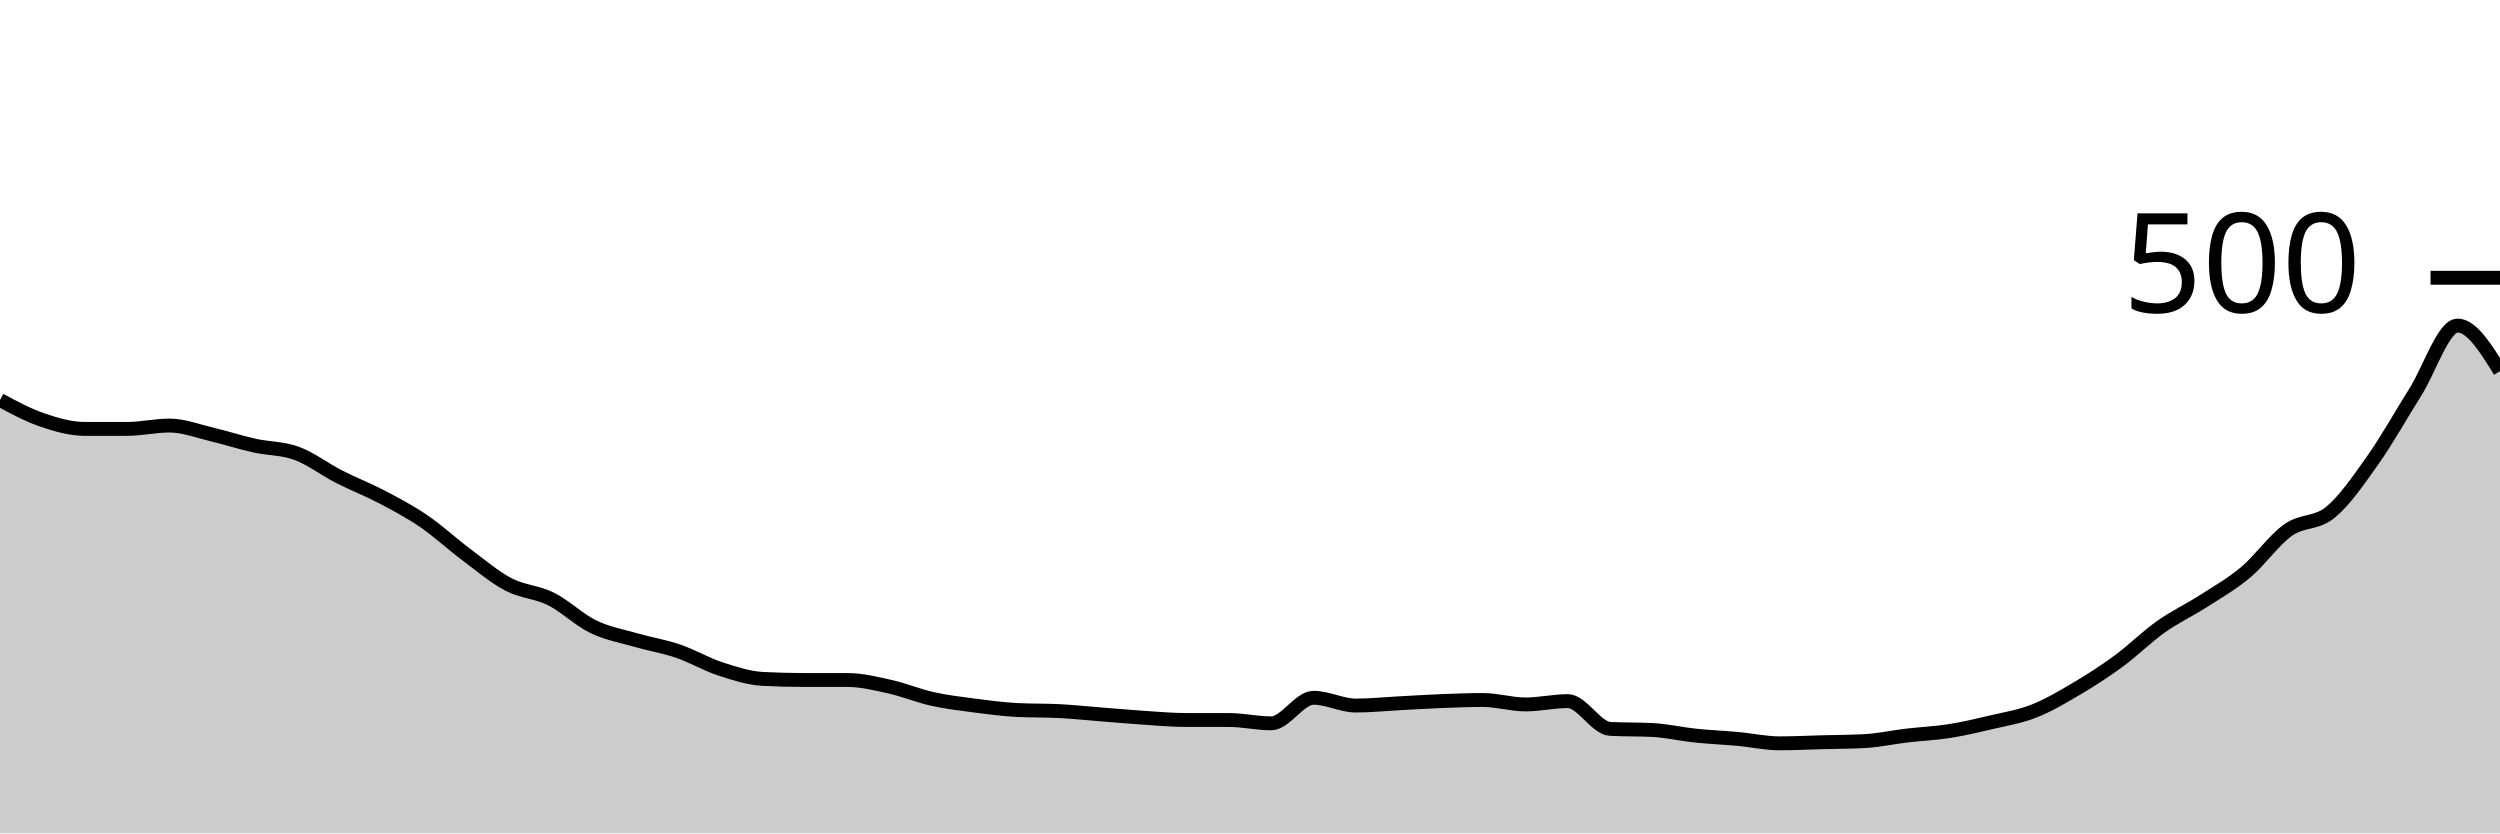
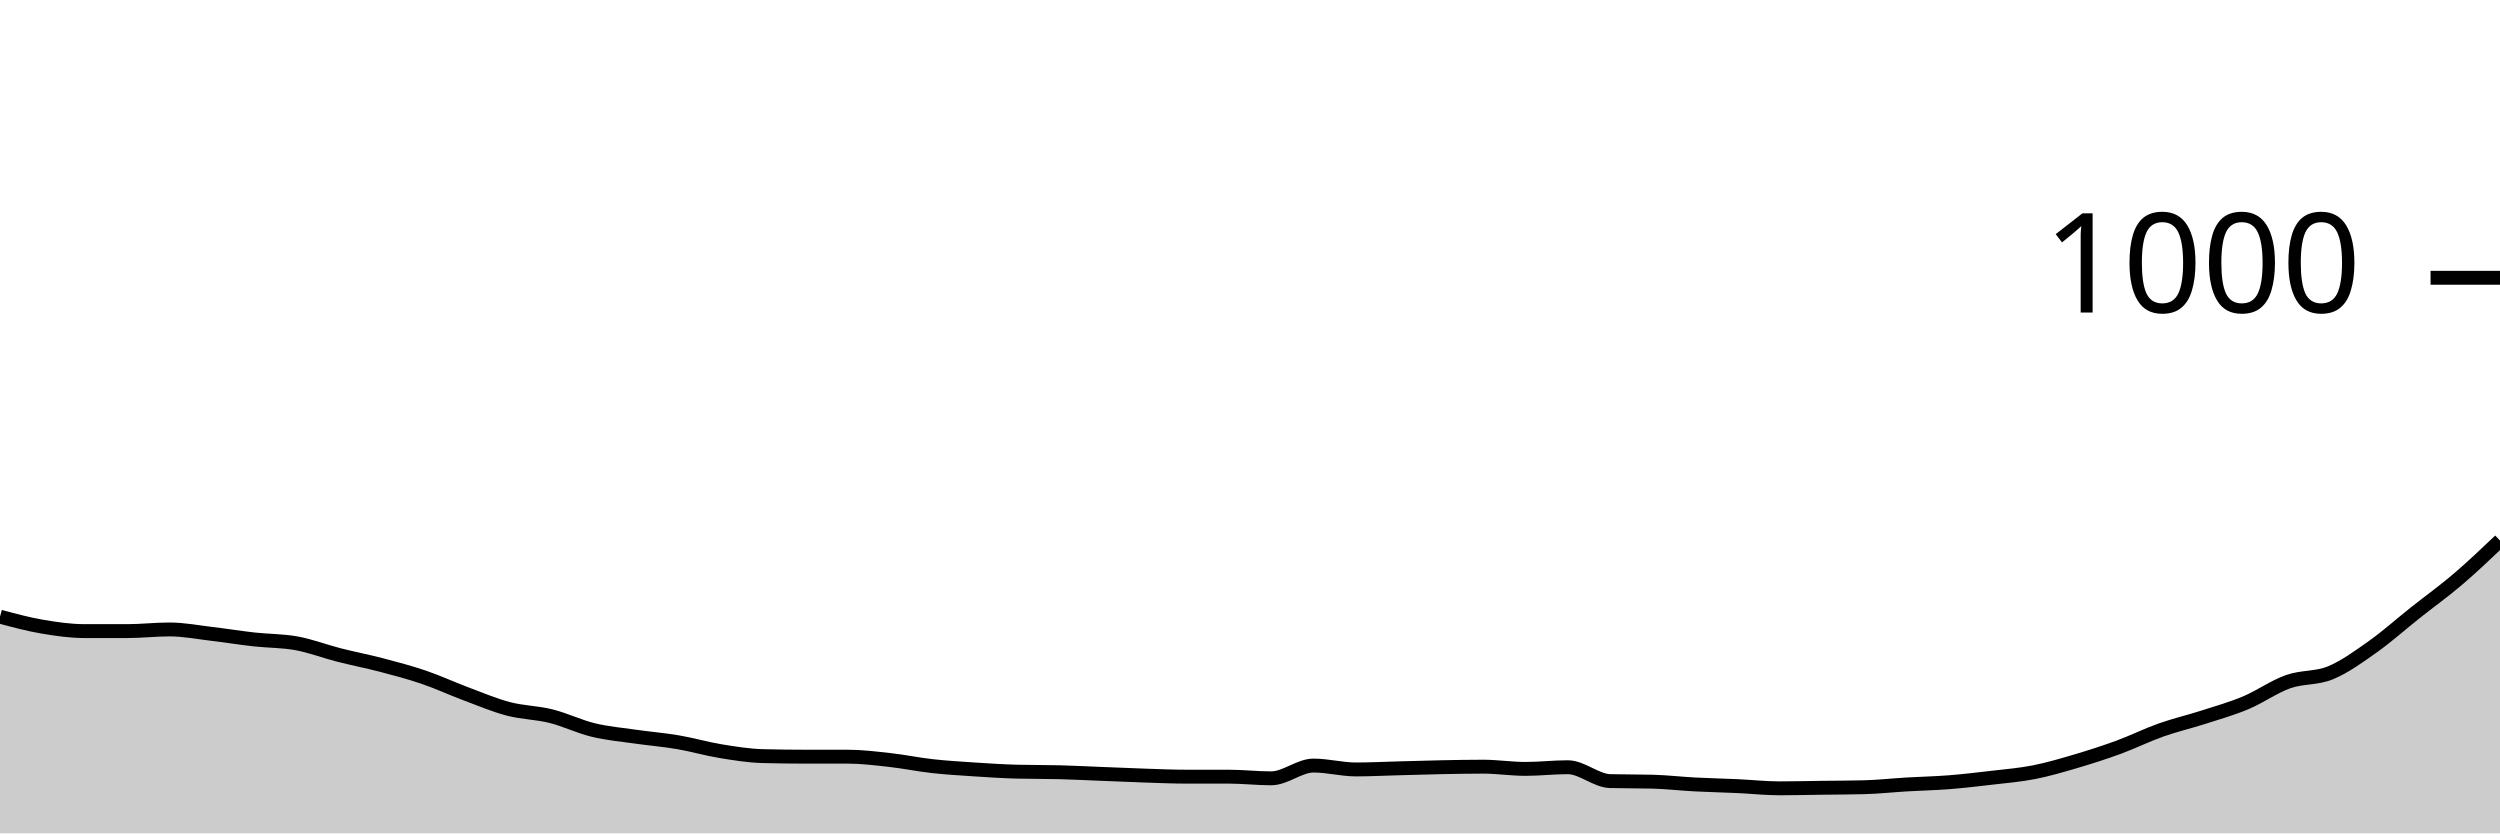
<svg xmlns="http://www.w3.org/2000/svg" viewBox="0 0 180 60">
  <g transform="translate(0,20)">
-     <path class="area" fill="rgba(0, 0, 0, 0.2)" d="M0,8.8C1.017,9.347,2.034,9.893,3.051,10.24C4.068,10.587,5.085,10.88,6.102,10.88C7.119,10.88,8.136,10.88,9.153,10.88C10.169,10.88,11.186,10.64,12.203,10.64C13.22,10.64,14.237,11.04,15.254,11.28C16.271,11.52,17.288,11.853,18.305,12.08C19.322,12.307,20.339,12.267,21.356,12.64C22.373,13.013,23.39,13.8,24.407,14.32C25.424,14.84,26.441,15.227,27.458,15.76C28.475,16.293,29.492,16.827,30.508,17.52C31.525,18.213,32.542,19.16,33.559,19.92C34.576,20.68,35.593,21.547,36.61,22.08C37.627,22.613,38.644,22.613,39.661,23.12C40.678,23.627,41.695,24.627,42.712,25.12C43.729,25.613,44.746,25.787,45.763,26.08C46.78,26.373,47.797,26.533,48.814,26.88C49.831,27.227,50.847,27.827,51.864,28.16C52.881,28.493,53.898,28.827,54.915,28.88C55.932,28.933,56.949,28.96,57.966,28.96C58.983,28.96,60,28.96,61.017,28.96C62.034,28.96,63.051,29.213,64.068,29.44C65.085,29.667,66.102,30.093,67.119,30.32C68.136,30.547,69.153,30.667,70.169,30.8C71.186,30.933,72.203,31.067,73.22,31.12C74.237,31.173,75.254,31.147,76.271,31.2C77.288,31.253,78.305,31.36,79.322,31.44C80.339,31.52,81.356,31.613,82.373,31.68C83.39,31.747,84.407,31.84,85.424,31.84C86.441,31.84,87.458,31.84,88.475,31.84C89.492,31.84,90.508,32.08,91.525,32.08C92.542,32.08,93.559,30.24,94.576,30.24C95.593,30.24,96.61,30.8,97.627,30.8C98.644,30.8,99.661,30.693,100.678,30.64C101.695,30.587,102.712,30.52,103.729,30.48C104.746,30.44,105.763,30.4,106.78,30.4C107.797,30.4,108.814,30.72,109.831,30.72C110.847,30.72,111.864,30.48,112.881,30.48C113.898,30.48,114.915,32.427,115.932,32.48C116.949,32.533,117.966,32.507,118.983,32.56C120,32.613,121.017,32.853,122.034,32.96C123.051,33.067,124.068,33.107,125.085,33.2C126.102,33.293,127.119,33.52,128.136,33.52C129.153,33.52,130.169,33.467,131.186,33.44C132.203,33.413,133.22,33.413,134.237,33.36C135.254,33.307,136.271,33.08,137.288,32.96C138.305,32.84,139.322,32.8,140.339,32.64C141.356,32.48,142.373,32.24,143.39,32C144.407,31.76,145.424,31.6,146.441,31.2C147.458,30.8,148.475,30.2,149.492,29.6C150.508,29,151.525,28.347,152.542,27.6C153.559,26.853,154.576,25.84,155.593,25.12C156.61,24.4,157.627,23.933,158.644,23.28C159.661,22.627,160.678,22.053,161.695,21.2C162.712,20.347,163.729,18.88,164.746,18.16C165.763,17.44,166.78,17.72,167.797,16.88C168.814,16.04,169.831,14.56,170.847,13.12C171.864,11.68,172.881,9.853,173.898,8.24C174.915,6.627,175.932,3.44,176.949,3.44C177.966,3.44,178.983,5.08,180,6.72L180,40C178.983,40,177.966,40,176.949,40C175.932,40,174.915,40,173.898,40C172.881,40,171.864,40,170.847,40C169.831,40,168.814,40,167.797,40C166.78,40,165.763,40,164.746,40C163.729,40,162.712,40,161.695,40C160.678,40,159.661,40,158.644,40C157.627,40,156.61,40,155.593,40C154.576,40,153.559,40,152.542,40C151.525,40,150.508,40,149.492,40C148.475,40,147.458,40,146.441,40C145.424,40,144.407,40,143.39,40C142.373,40,141.356,40,140.339,40C139.322,40,138.305,40,137.288,40C136.271,40,135.254,40,134.237,40C133.22,40,132.203,40,131.186,40C130.169,40,129.153,40,128.136,40C127.119,40,126.102,40,125.085,40C124.068,40,123.051,40,122.034,40C121.017,40,120,40,118.983,40C117.966,40,116.949,40,115.932,40C114.915,40,113.898,40,112.881,40C111.864,40,110.847,40,109.831,40C108.814,40,107.797,40,106.78,40C105.763,40,104.746,40,103.729,40C102.712,40,101.695,40,100.678,40C99.661,40,98.644,40,97.627,40C96.61,40,95.593,40,94.576,40C93.559,40,92.542,40,91.525,40C90.508,40,89.492,40,88.475,40C87.458,40,86.441,40,85.424,40C84.407,40,83.39,40,82.373,40C81.356,40,80.339,40,79.322,40C78.305,40,77.288,40,76.271,40C75.254,40,74.237,40,73.22,40C72.203,40,71.186,40,70.169,40C69.153,40,68.136,40,67.119,40C66.102,40,65.085,40,64.068,40C63.051,40,62.034,40,61.017,40C60,40,58.983,40,57.966,40C56.949,40,55.932,40,54.915,40C53.898,40,52.881,40,51.864,40C50.847,40,49.831,40,48.814,40C47.797,40,46.78,40,45.763,40C44.746,40,43.729,40,42.712,40C41.695,40,40.678,40,39.661,40C38.644,40,37.627,40,36.61,40C35.593,40,34.576,40,33.559,40C32.542,40,31.525,40,30.508,40C29.492,40,28.475,40,27.458,40C26.441,40,25.424,40,24.407,40C23.39,40,22.373,40,21.356,40C20.339,40,19.322,40,18.305,40C17.288,40,16.271,40,15.254,40C14.237,40,13.22,40,12.203,40C11.186,40,10.169,40,9.153,40C8.136,40,7.119,40,6.102,40C5.085,40,4.068,40,3.051,40C2.034,40,1.017,40,0,40Z" />
-     <path class="line" stroke="black" fill="none" d="M0,8.8C1.017,9.347,2.034,9.893,3.051,10.24C4.068,10.587,5.085,10.88,6.102,10.88C7.119,10.88,8.136,10.88,9.153,10.88C10.169,10.88,11.186,10.64,12.203,10.64C13.22,10.64,14.237,11.04,15.254,11.28C16.271,11.52,17.288,11.853,18.305,12.08C19.322,12.307,20.339,12.267,21.356,12.64C22.373,13.013,23.39,13.8,24.407,14.32C25.424,14.84,26.441,15.227,27.458,15.76C28.475,16.293,29.492,16.827,30.508,17.52C31.525,18.213,32.542,19.16,33.559,19.92C34.576,20.68,35.593,21.547,36.61,22.08C37.627,22.613,38.644,22.613,39.661,23.12C40.678,23.627,41.695,24.627,42.712,25.12C43.729,25.613,44.746,25.787,45.763,26.08C46.78,26.373,47.797,26.533,48.814,26.88C49.831,27.227,50.847,27.827,51.864,28.16C52.881,28.493,53.898,28.827,54.915,28.88C55.932,28.933,56.949,28.96,57.966,28.96C58.983,28.96,60,28.96,61.017,28.96C62.034,28.96,63.051,29.213,64.068,29.44C65.085,29.667,66.102,30.093,67.119,30.32C68.136,30.547,69.153,30.667,70.169,30.8C71.186,30.933,72.203,31.067,73.22,31.12C74.237,31.173,75.254,31.147,76.271,31.2C77.288,31.253,78.305,31.36,79.322,31.44C80.339,31.52,81.356,31.613,82.373,31.68C83.39,31.747,84.407,31.84,85.424,31.84C86.441,31.84,87.458,31.84,88.475,31.84C89.492,31.84,90.508,32.08,91.525,32.08C92.542,32.08,93.559,30.24,94.576,30.24C95.593,30.24,96.61,30.8,97.627,30.8C98.644,30.8,99.661,30.693,100.678,30.64C101.695,30.587,102.712,30.52,103.729,30.48C104.746,30.44,105.763,30.4,106.78,30.4C107.797,30.4,108.814,30.72,109.831,30.72C110.847,30.72,111.864,30.48,112.881,30.48C113.898,30.48,114.915,32.427,115.932,32.48C116.949,32.533,117.966,32.507,118.983,32.56C120,32.613,121.017,32.853,122.034,32.96C123.051,33.067,124.068,33.107,125.085,33.2C126.102,33.293,127.119,33.52,128.136,33.52C129.153,33.52,130.169,33.467,131.186,33.44C132.203,33.413,133.22,33.413,134.237,33.36C135.254,33.307,136.271,33.08,137.288,32.96C138.305,32.84,139.322,32.8,140.339,32.64C141.356,32.48,142.373,32.24,143.39,32C144.407,31.76,145.424,31.6,146.441,31.2C147.458,30.8,148.475,30.2,149.492,29.6C150.508,29,151.525,28.347,152.542,27.6C153.559,26.853,154.576,25.84,155.593,25.12C156.61,24.4,157.627,23.933,158.644,23.28C159.661,22.627,160.678,22.053,161.695,21.2C162.712,20.347,163.729,18.88,164.746,18.16C165.763,17.44,166.78,17.72,167.797,16.88C168.814,16.04,169.831,14.56,170.847,13.12C171.864,11.68,172.881,9.853,173.898,8.24C174.915,6.627,175.932,3.44,176.949,3.44C177.966,3.44,178.983,5.08,180,6.72" />
+     <path class="area" fill="rgba(0, 0, 0, 0.2)" d="M0,24.4C1.017,24.673,2.034,24.947,3.051,25.12C4.068,25.293,5.085,25.44,6.102,25.44C7.119,25.44,8.136,25.44,9.153,25.44C10.169,25.44,11.186,25.32,12.203,25.32C13.22,25.32,14.237,25.52,15.254,25.64C16.271,25.76,17.288,25.927,18.305,26.04C19.322,26.153,20.339,26.133,21.356,26.32C22.373,26.507,23.39,26.9,24.407,27.16C25.424,27.42,26.441,27.613,27.458,27.88C28.475,28.147,29.492,28.413,30.508,28.76C31.525,29.107,32.542,29.58,33.559,29.96C34.576,30.34,35.593,30.773,36.61,31.04C37.627,31.307,38.644,31.307,39.661,31.56C40.678,31.813,41.695,32.313,42.712,32.56C43.729,32.807,44.746,32.893,45.763,33.04C46.78,33.187,47.797,33.267,48.814,33.44C49.831,33.613,50.847,33.913,51.864,34.08C52.881,34.247,53.898,34.413,54.915,34.44C55.932,34.467,56.949,34.48,57.966,34.48C58.983,34.48,60,34.48,61.017,34.48C62.034,34.48,63.051,34.607,64.068,34.72C65.085,34.833,66.102,35.047,67.119,35.16C68.136,35.273,69.153,35.333,70.169,35.4C71.186,35.467,72.203,35.533,73.22,35.56C74.237,35.587,75.254,35.573,76.271,35.6C77.288,35.627,78.305,35.68,79.322,35.72C80.339,35.76,81.356,35.807,82.373,35.84C83.39,35.873,84.407,35.92,85.424,35.92C86.441,35.92,87.458,35.92,88.475,35.92C89.492,35.92,90.508,36.04,91.525,36.04C92.542,36.04,93.559,35.12,94.576,35.12C95.593,35.12,96.61,35.4,97.627,35.4C98.644,35.4,99.661,35.347,100.678,35.32C101.695,35.293,102.712,35.26,103.729,35.24C104.746,35.22,105.763,35.2,106.78,35.2C107.797,35.2,108.814,35.36,109.831,35.36C110.847,35.36,111.864,35.24,112.881,35.24C113.898,35.24,114.915,36.213,115.932,36.24C116.949,36.267,117.966,36.253,118.983,36.28C120,36.307,121.017,36.427,122.034,36.48C123.051,36.533,124.068,36.553,125.085,36.6C126.102,36.647,127.119,36.76,128.136,36.76C129.153,36.76,130.169,36.733,131.186,36.72C132.203,36.707,133.22,36.707,134.237,36.68C135.254,36.653,136.271,36.54,137.288,36.48C138.305,36.42,139.322,36.4,140.339,36.32C141.356,36.24,142.373,36.12,143.39,36C144.407,35.88,145.424,35.8,146.441,35.6C147.458,35.4,148.475,35.1,149.492,34.8C150.508,34.5,151.525,34.173,152.542,33.8C153.559,33.427,154.576,32.92,155.593,32.56C156.61,32.2,157.627,31.967,158.644,31.64C159.661,31.313,160.678,31.027,161.695,30.6C162.712,30.173,163.729,29.44,164.746,29.08C165.763,28.72,166.78,28.86,167.797,28.44C168.814,28.02,169.831,27.28,170.847,26.56C171.864,25.84,172.881,24.927,173.898,24.12C174.915,23.313,175.932,22.587,176.949,21.72C177.966,20.853,178.983,19.887,180,18.92L180,40C178.983,40,177.966,40,176.949,40C175.932,40,174.915,40,173.898,40C172.881,40,171.864,40,170.847,40C169.831,40,168.814,40,167.797,40C166.78,40,165.763,40,164.746,40C163.729,40,162.712,40,161.695,40C160.678,40,159.661,40,158.644,40C157.627,40,156.61,40,155.593,40C154.576,40,153.559,40,152.542,40C151.525,40,150.508,40,149.492,40C148.475,40,147.458,40,146.441,40C145.424,40,144.407,40,143.39,40C142.373,40,141.356,40,140.339,40C139.322,40,138.305,40,137.288,40C136.271,40,135.254,40,134.237,40C133.22,40,132.203,40,131.186,40C130.169,40,129.153,40,128.136,40C127.119,40,126.102,40,125.085,40C124.068,40,123.051,40,122.034,40C121.017,40,120,40,118.983,40C117.966,40,116.949,40,115.932,40C114.915,40,113.898,40,112.881,40C111.864,40,110.847,40,109.831,40C108.814,40,107.797,40,106.78,40C105.763,40,104.746,40,103.729,40C102.712,40,101.695,40,100.678,40C99.661,40,98.644,40,97.627,40C96.61,40,95.593,40,94.576,40C93.559,40,92.542,40,91.525,40C90.508,40,89.492,40,88.475,40C87.458,40,86.441,40,85.424,40C84.407,40,83.39,40,82.373,40C81.356,40,80.339,40,79.322,40C78.305,40,77.288,40,76.271,40C75.254,40,74.237,40,73.22,40C72.203,40,71.186,40,70.169,40C69.153,40,68.136,40,67.119,40C66.102,40,65.085,40,64.068,40C63.051,40,62.034,40,61.017,40C60,40,58.983,40,57.966,40C56.949,40,55.932,40,54.915,40C53.898,40,52.881,40,51.864,40C50.847,40,49.831,40,48.814,40C47.797,40,46.78,40,45.763,40C44.746,40,43.729,40,42.712,40C41.695,40,40.678,40,39.661,40C38.644,40,37.627,40,36.61,40C35.593,40,34.576,40,33.559,40C32.542,40,31.525,40,30.508,40C29.492,40,28.475,40,27.458,40C26.441,40,25.424,40,24.407,40C23.39,40,22.373,40,21.356,40C20.339,40,19.322,40,18.305,40C17.288,40,16.271,40,15.254,40C14.237,40,13.22,40,12.203,40C11.186,40,10.169,40,9.153,40C8.136,40,7.119,40,6.102,40C5.085,40,4.068,40,3.051,40C2.034,40,1.017,40,0,40Z" />
+     <path class="line" stroke="black" fill="none" d="M0,24.4C1.017,24.673,2.034,24.947,3.051,25.12C4.068,25.293,5.085,25.44,6.102,25.44C7.119,25.44,8.136,25.44,9.153,25.44C10.169,25.44,11.186,25.32,12.203,25.32C13.22,25.32,14.237,25.52,15.254,25.64C16.271,25.76,17.288,25.927,18.305,26.04C19.322,26.153,20.339,26.133,21.356,26.32C22.373,26.507,23.39,26.9,24.407,27.16C25.424,27.42,26.441,27.613,27.458,27.88C28.475,28.147,29.492,28.413,30.508,28.76C31.525,29.107,32.542,29.58,33.559,29.96C34.576,30.34,35.593,30.773,36.61,31.04C37.627,31.307,38.644,31.307,39.661,31.56C40.678,31.813,41.695,32.313,42.712,32.56C43.729,32.807,44.746,32.893,45.763,33.04C46.78,33.187,47.797,33.267,48.814,33.44C49.831,33.613,50.847,33.913,51.864,34.08C52.881,34.247,53.898,34.413,54.915,34.44C55.932,34.467,56.949,34.48,57.966,34.48C58.983,34.48,60,34.48,61.017,34.48C62.034,34.48,63.051,34.607,64.068,34.72C65.085,34.833,66.102,35.047,67.119,35.16C68.136,35.273,69.153,35.333,70.169,35.4C71.186,35.467,72.203,35.533,73.22,35.56C74.237,35.587,75.254,35.573,76.271,35.6C77.288,35.627,78.305,35.68,79.322,35.72C80.339,35.76,81.356,35.807,82.373,35.84C83.39,35.873,84.407,35.92,85.424,35.92C86.441,35.92,87.458,35.92,88.475,35.92C89.492,35.92,90.508,36.04,91.525,36.04C92.542,36.04,93.559,35.12,94.576,35.12C95.593,35.12,96.61,35.4,97.627,35.4C98.644,35.4,99.661,35.347,100.678,35.32C101.695,35.293,102.712,35.26,103.729,35.24C104.746,35.22,105.763,35.2,106.78,35.2C107.797,35.2,108.814,35.36,109.831,35.36C110.847,35.36,111.864,35.24,112.881,35.24C113.898,35.24,114.915,36.213,115.932,36.24C116.949,36.267,117.966,36.253,118.983,36.28C120,36.307,121.017,36.427,122.034,36.48C123.051,36.533,124.068,36.553,125.085,36.6C126.102,36.647,127.119,36.76,128.136,36.76C129.153,36.76,130.169,36.733,131.186,36.72C132.203,36.707,133.22,36.707,134.237,36.68C135.254,36.653,136.271,36.54,137.288,36.48C138.305,36.42,139.322,36.4,140.339,36.32C141.356,36.24,142.373,36.12,143.39,36C144.407,35.88,145.424,35.8,146.441,35.6C147.458,35.4,148.475,35.1,149.492,34.8C150.508,34.5,151.525,34.173,152.542,33.8C153.559,33.427,154.576,32.92,155.593,32.56C156.61,32.2,157.627,31.967,158.644,31.64C159.661,31.313,160.678,31.027,161.695,30.6C162.712,30.173,163.729,29.44,164.746,29.08C165.763,28.72,166.78,28.86,167.797,28.44C168.814,28.02,169.831,27.28,170.847,26.56C171.864,25.84,172.881,24.927,173.898,24.12C174.915,23.313,175.932,22.587,176.949,21.72C177.966,20.853,178.983,19.887,180,18.92" />
    <path class="axis-ceiling" stroke-width="1" stroke="black" fill="none" d="M175,0L180,0" />
-     <text class="axis-ceiling-label" font-family="sans-serif" text-anchor="end" font-size="10px" x="170" y="2.5">500</text>
+     <text class="axis-ceiling-label" font-family="sans-serif" text-anchor="end" font-size="10px" x="170" y="2.5">1000</text>
  </g>
</svg>
